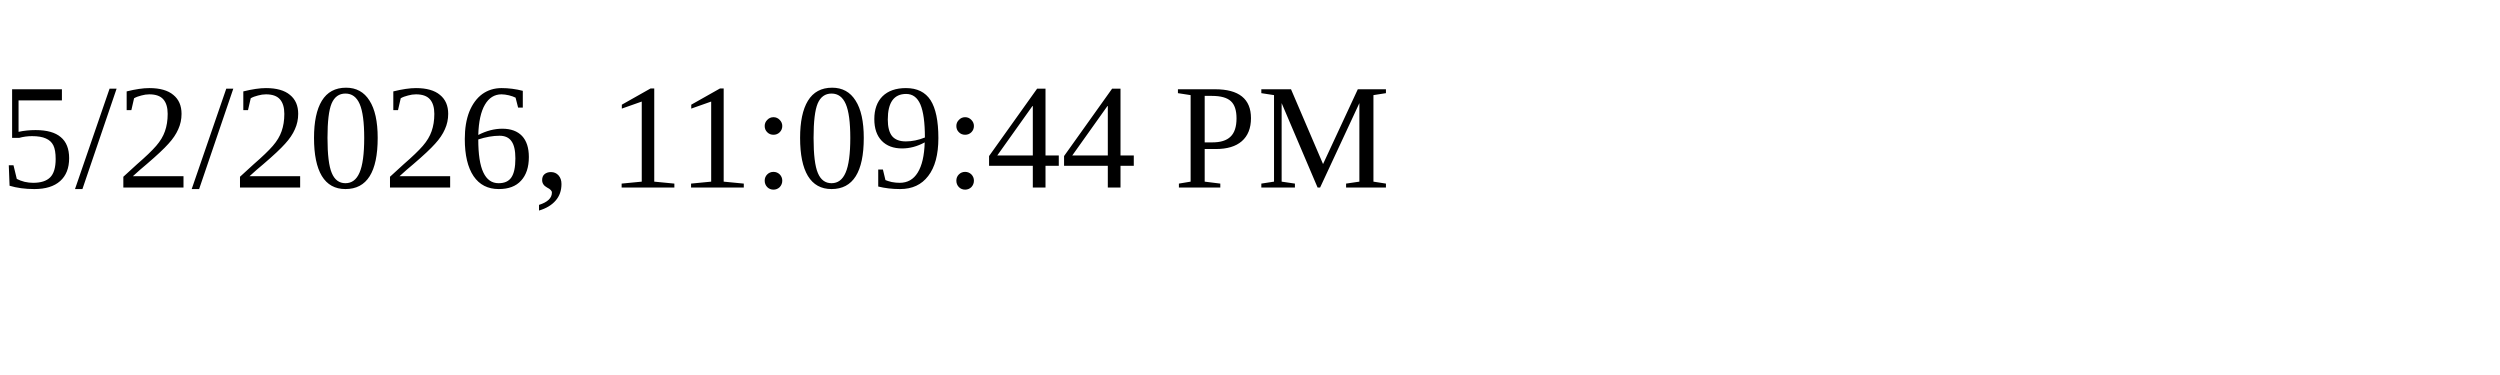
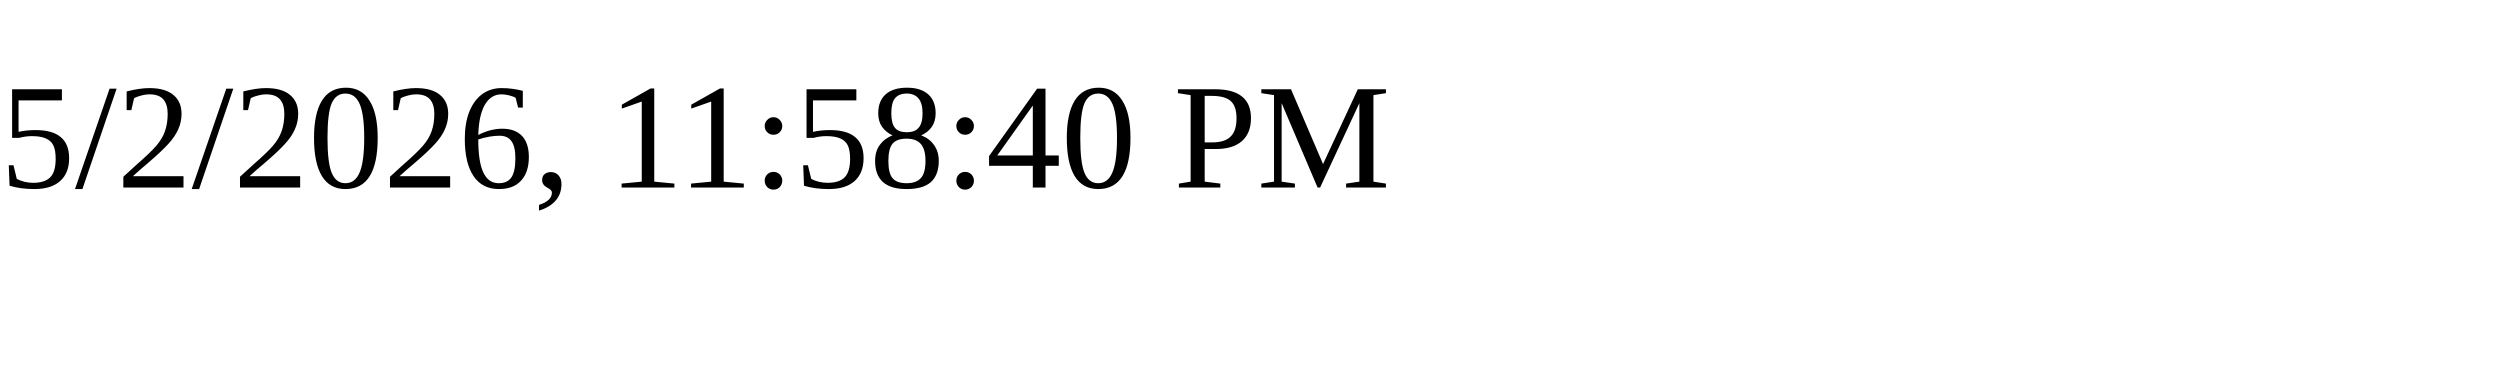
<svg xmlns="http://www.w3.org/2000/svg" height="30" width="200">
-   <text x="0" y="15">5/2/2026, 11:09:44 PM</text>
+   <text x="0" y="15">5/2/2026, 11:58:40 PM</text>
</svg>
